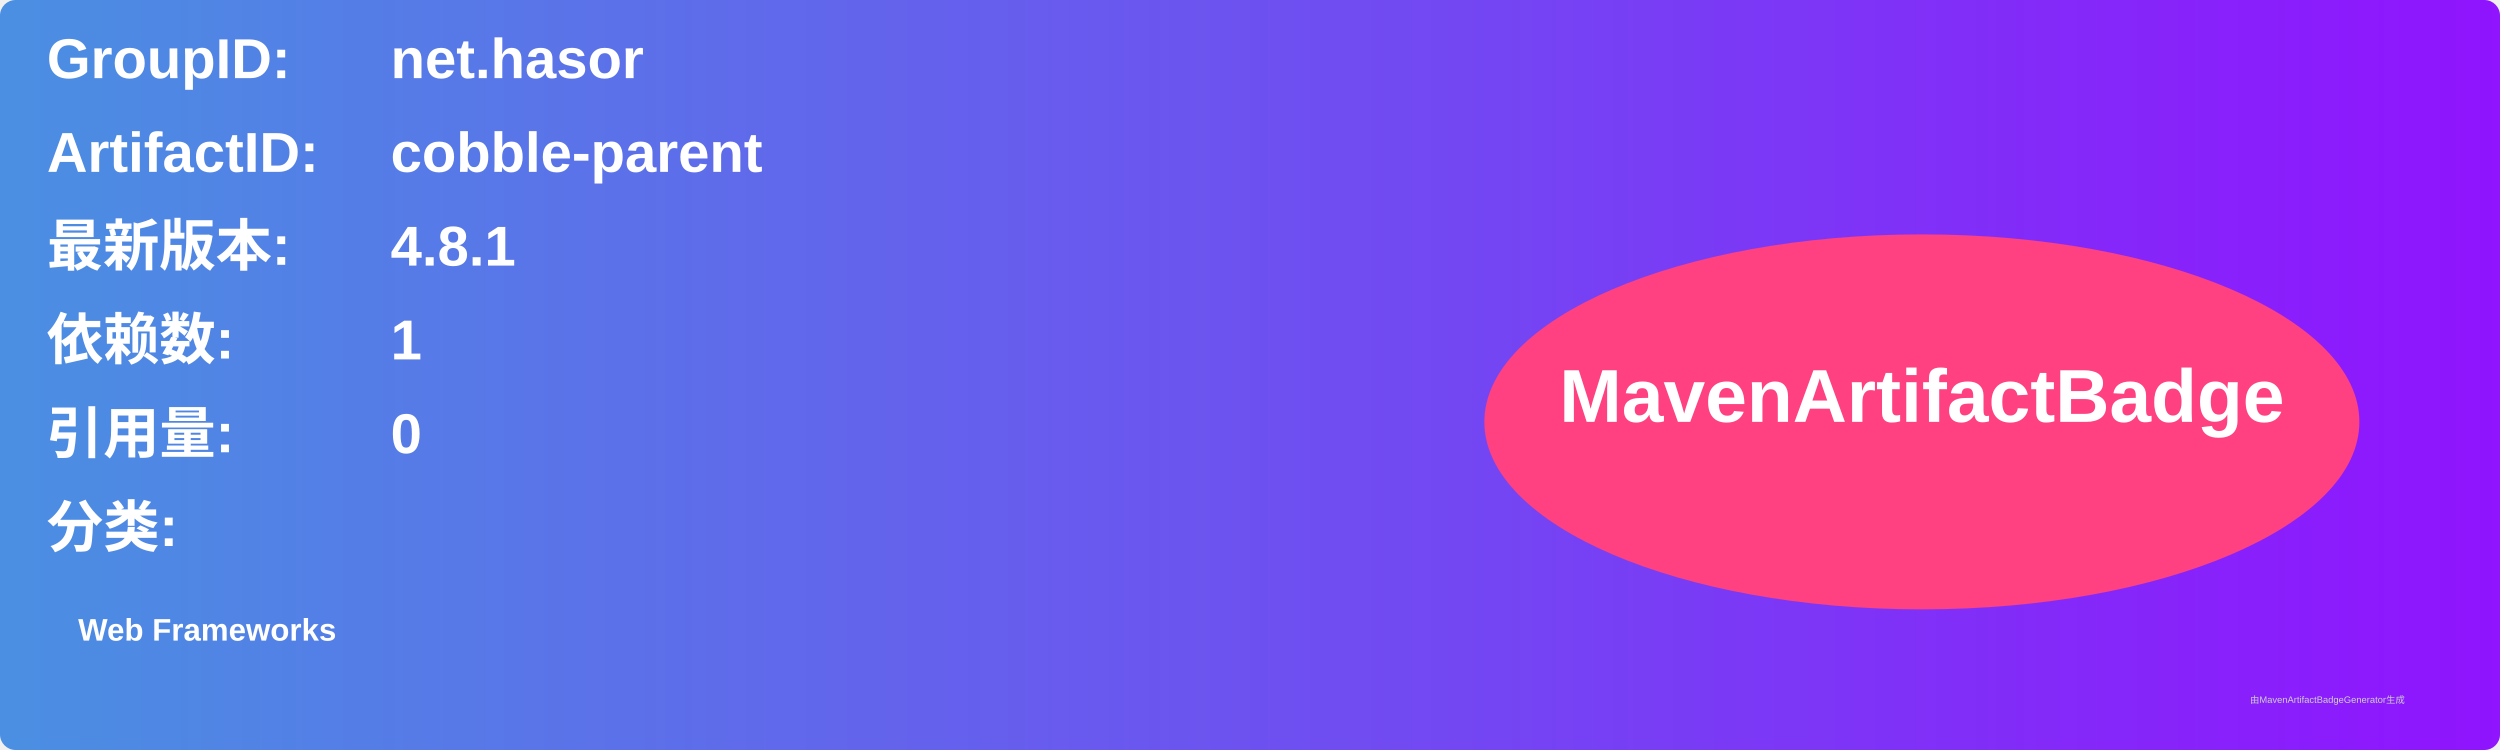
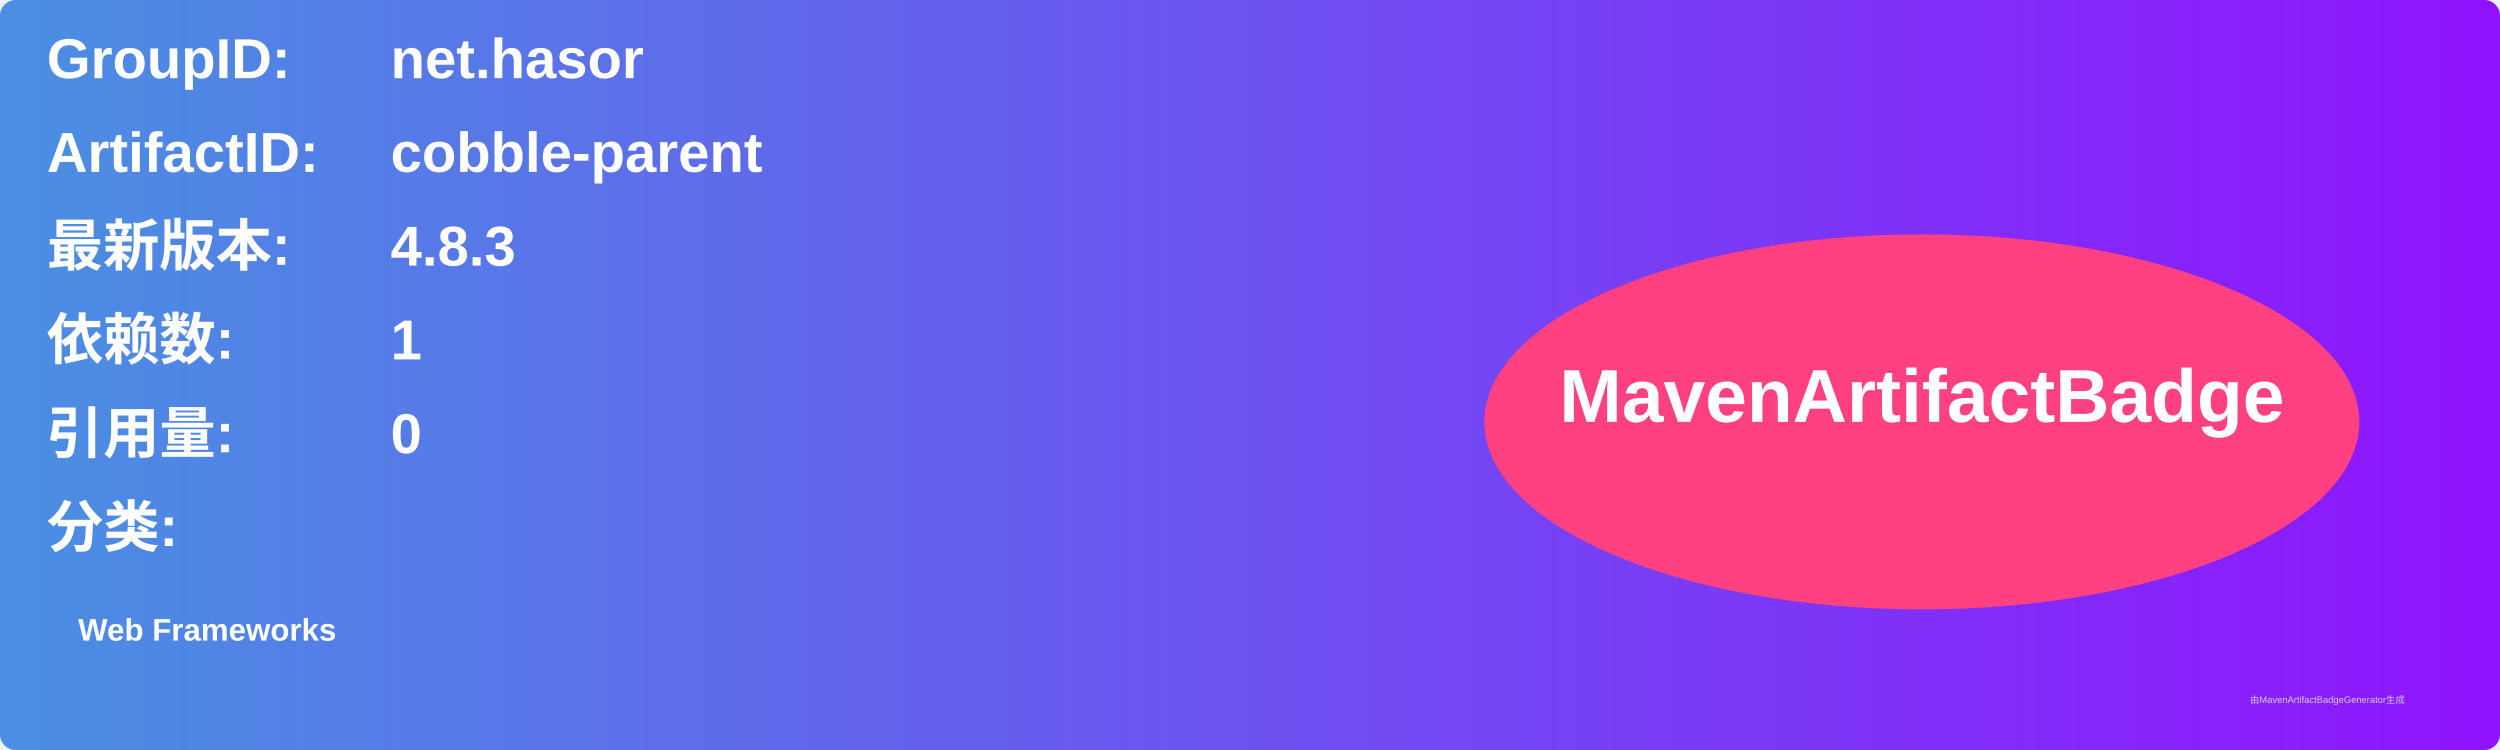
<svg xmlns="http://www.w3.org/2000/svg" width="800" height="240" viewBox="0 0 800 240">
  <linearGradient id="grad" x1="0%" y1="0%" x2="100%" y2="0%">
    <stop offset="0%" stop-color="#4a90e2" />
    <stop offset="100%" stop-color="#9013fe" />
  </linearGradient>
  <rect width="100%" height="100%" rx="5" ry="5" fill="url(#grad)" />
  <g transform="translate(15, 15)">
    <text x="0" y="10" font-family="Arial" font-size="18" fill="white" font-weight="bold" width="260">GroupID:</text>
    <text x="110" y="10" font-family="Arial" font-size="18" fill="white" font-weight="bold" width="460">net.hasor</text>
    <text x="0" y="40" font-family="Arial" font-size="18" fill="white" font-weight="bold" width="260">ArtifactID:</text>
    <text x="110" y="40" font-family="Arial" font-size="18" fill="white" font-weight="bold" width="460">cobble-parent</text>
    <text x="0" y="70" font-family="Arial" font-size="18" fill="white" font-weight="bold">最新版本:</text>
    <text x="110" y="70" font-family="Arial" font-size="18" fill="white" font-weight="bold">
-       <tspan font-weight="bold">4.8.1</tspan>
+       <tspan font-weight="bold">4.8.3</tspan>
    </text>
    <text x="0" y="100" font-family="Arial" font-size="18" fill="white" font-weight="bold">依赖数: </text>
    <text x="110" y="100" font-family="Arial" font-size="18" fill="white">
      <tspan font-weight="bold">1</tspan>
    </text>
    <text x="0" y="130" font-family="Arial" font-size="18" fill="white" font-weight="bold">引用量: </text>
    <text x="110" y="130" font-family="Arial" font-size="18" fill="white">
      <tspan font-weight="bold">0</tspan>
    </text>
    <text x="0" y="160" font-family="Arial" font-size="18" fill="white" font-weight="bold">分类:</text>
    <text x="10" y="190" font-family="Arial" font-size="10" fill="white">
      <tspan font-weight="bold">Web Frameworks</tspan>
    </text>
    <ellipse cx="600" cy="120" rx="140" ry="60" fill="#ff4081" />
    <text x="600" y="120" text-anchor="middle" font-family="Arial" font-size="24" fill="white" font-weight="bold">MavenArtifactBadge</text>
  </g>
  <text x="720" y="225" font-family="Arial" font-size="3" fill="#d0d0d0">由MavenArtifactBadgeGenerator生成</text>
</svg>
